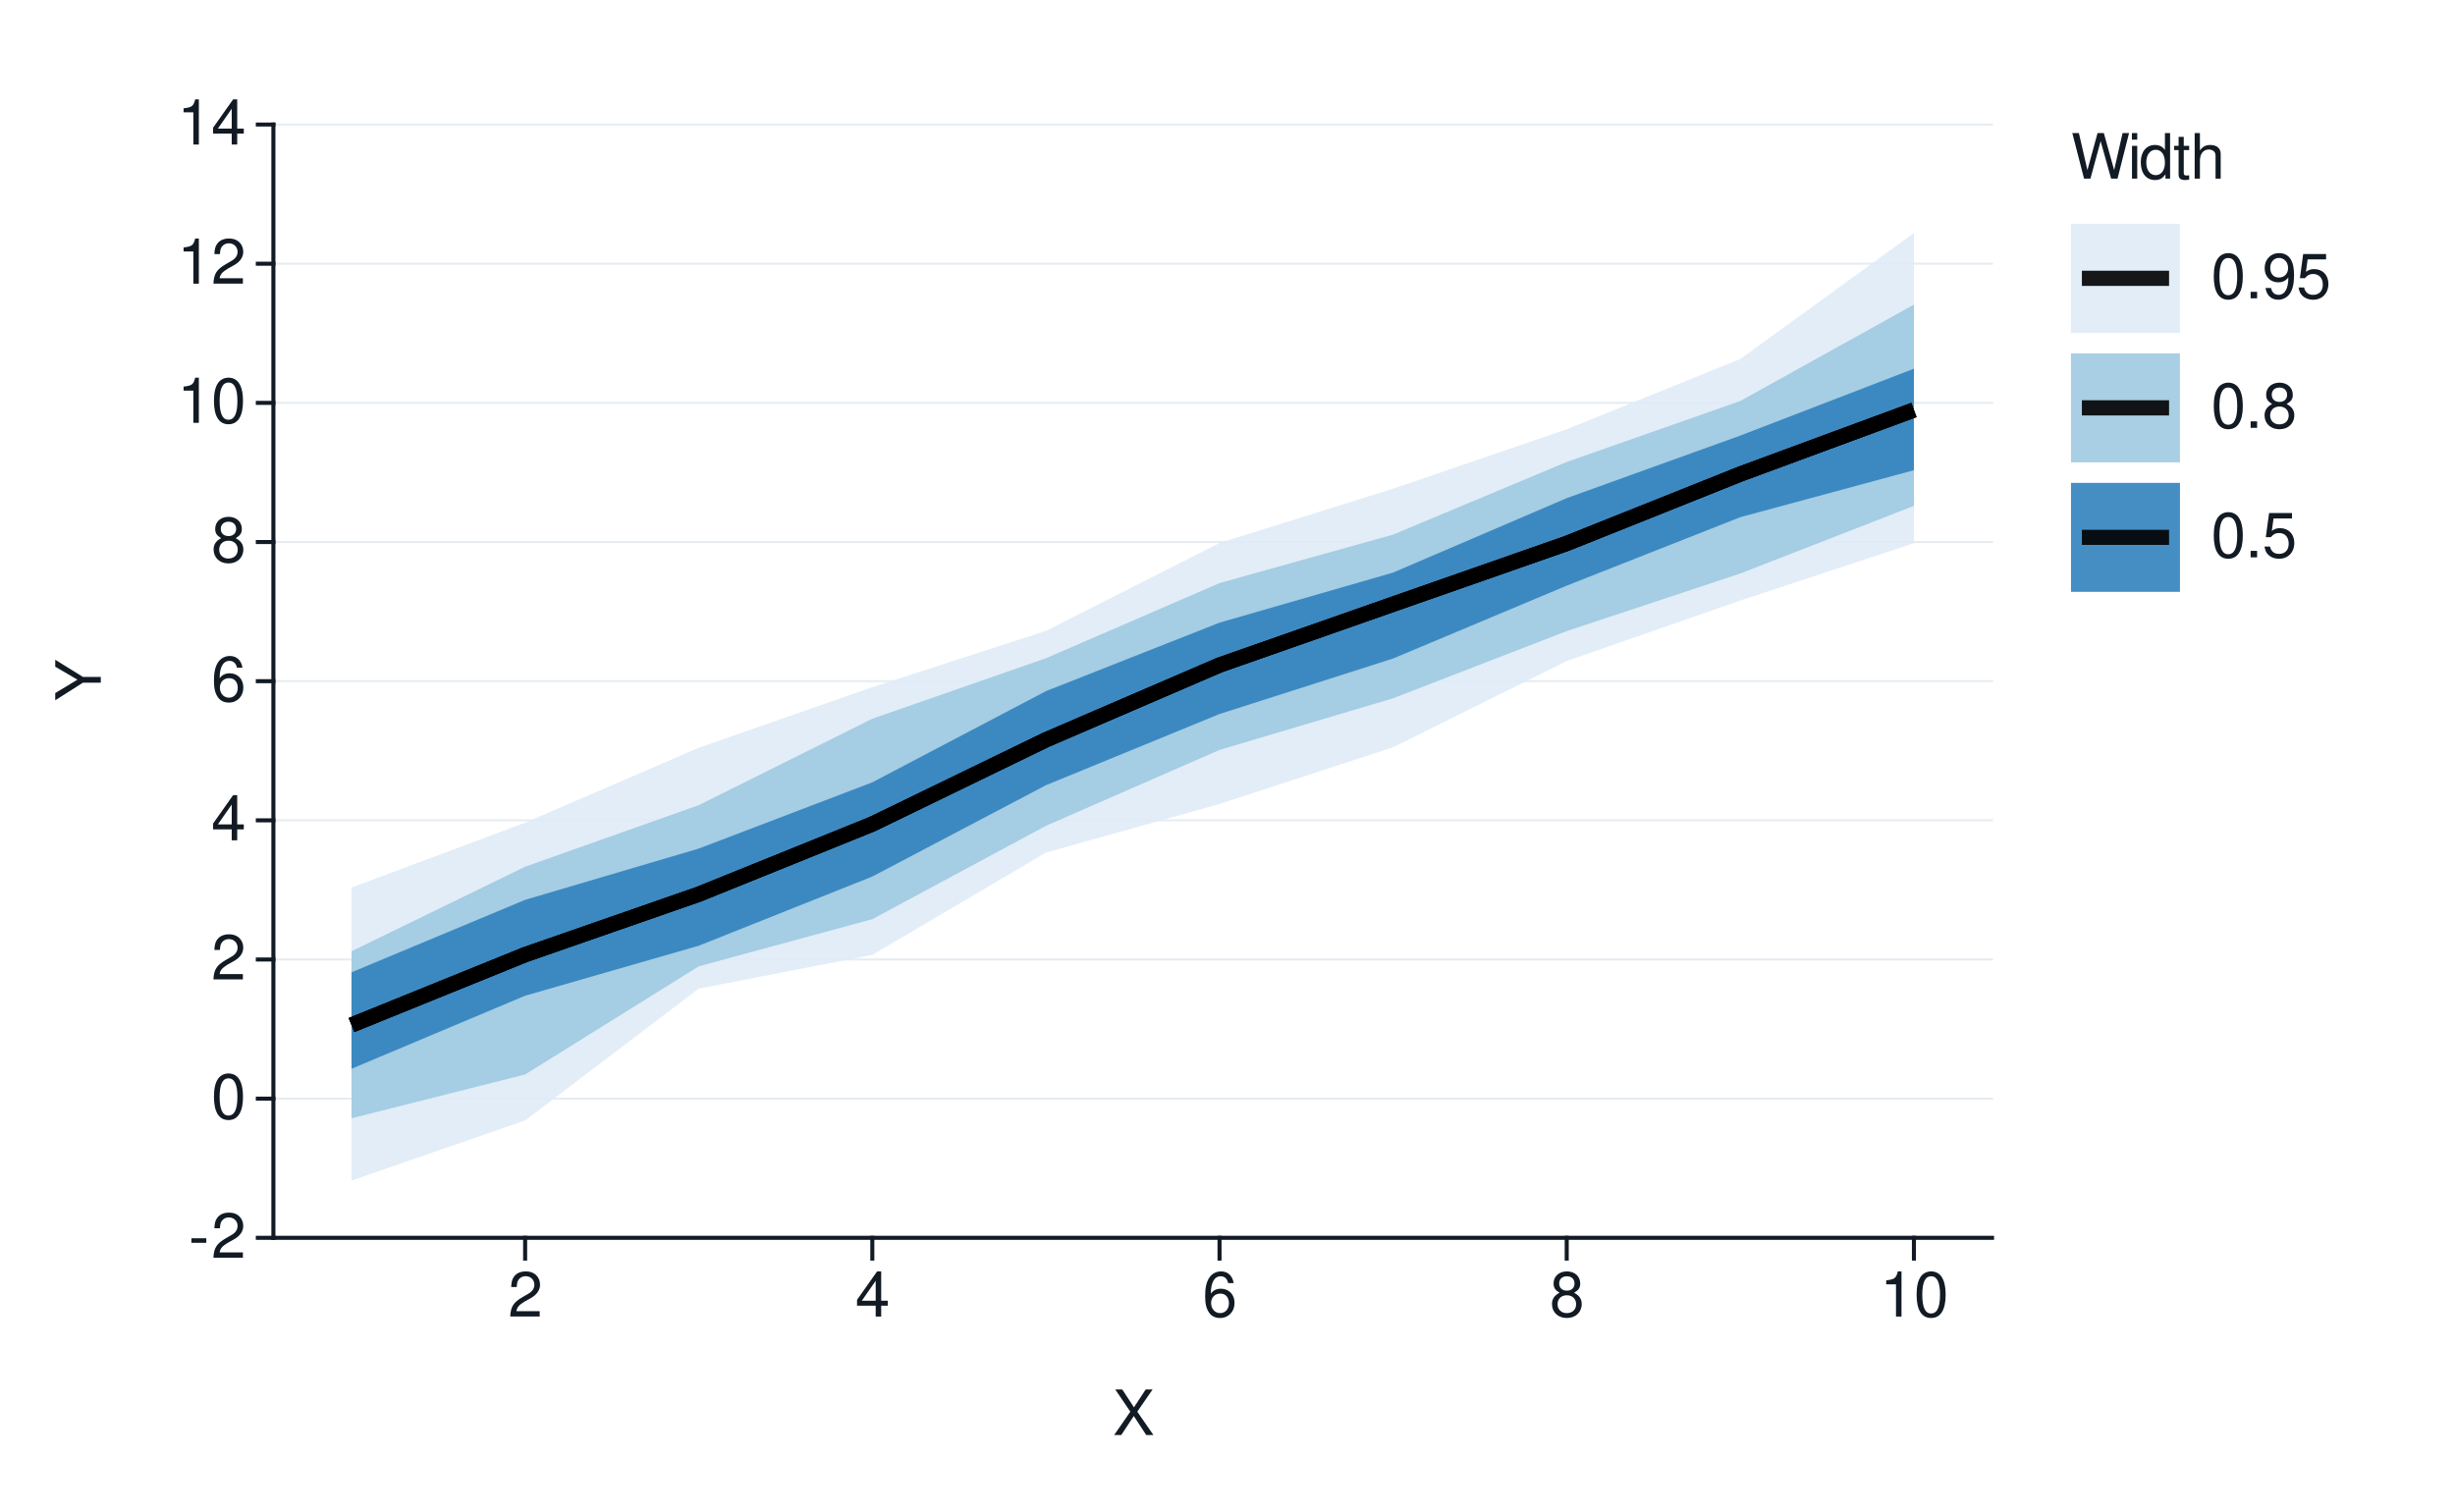
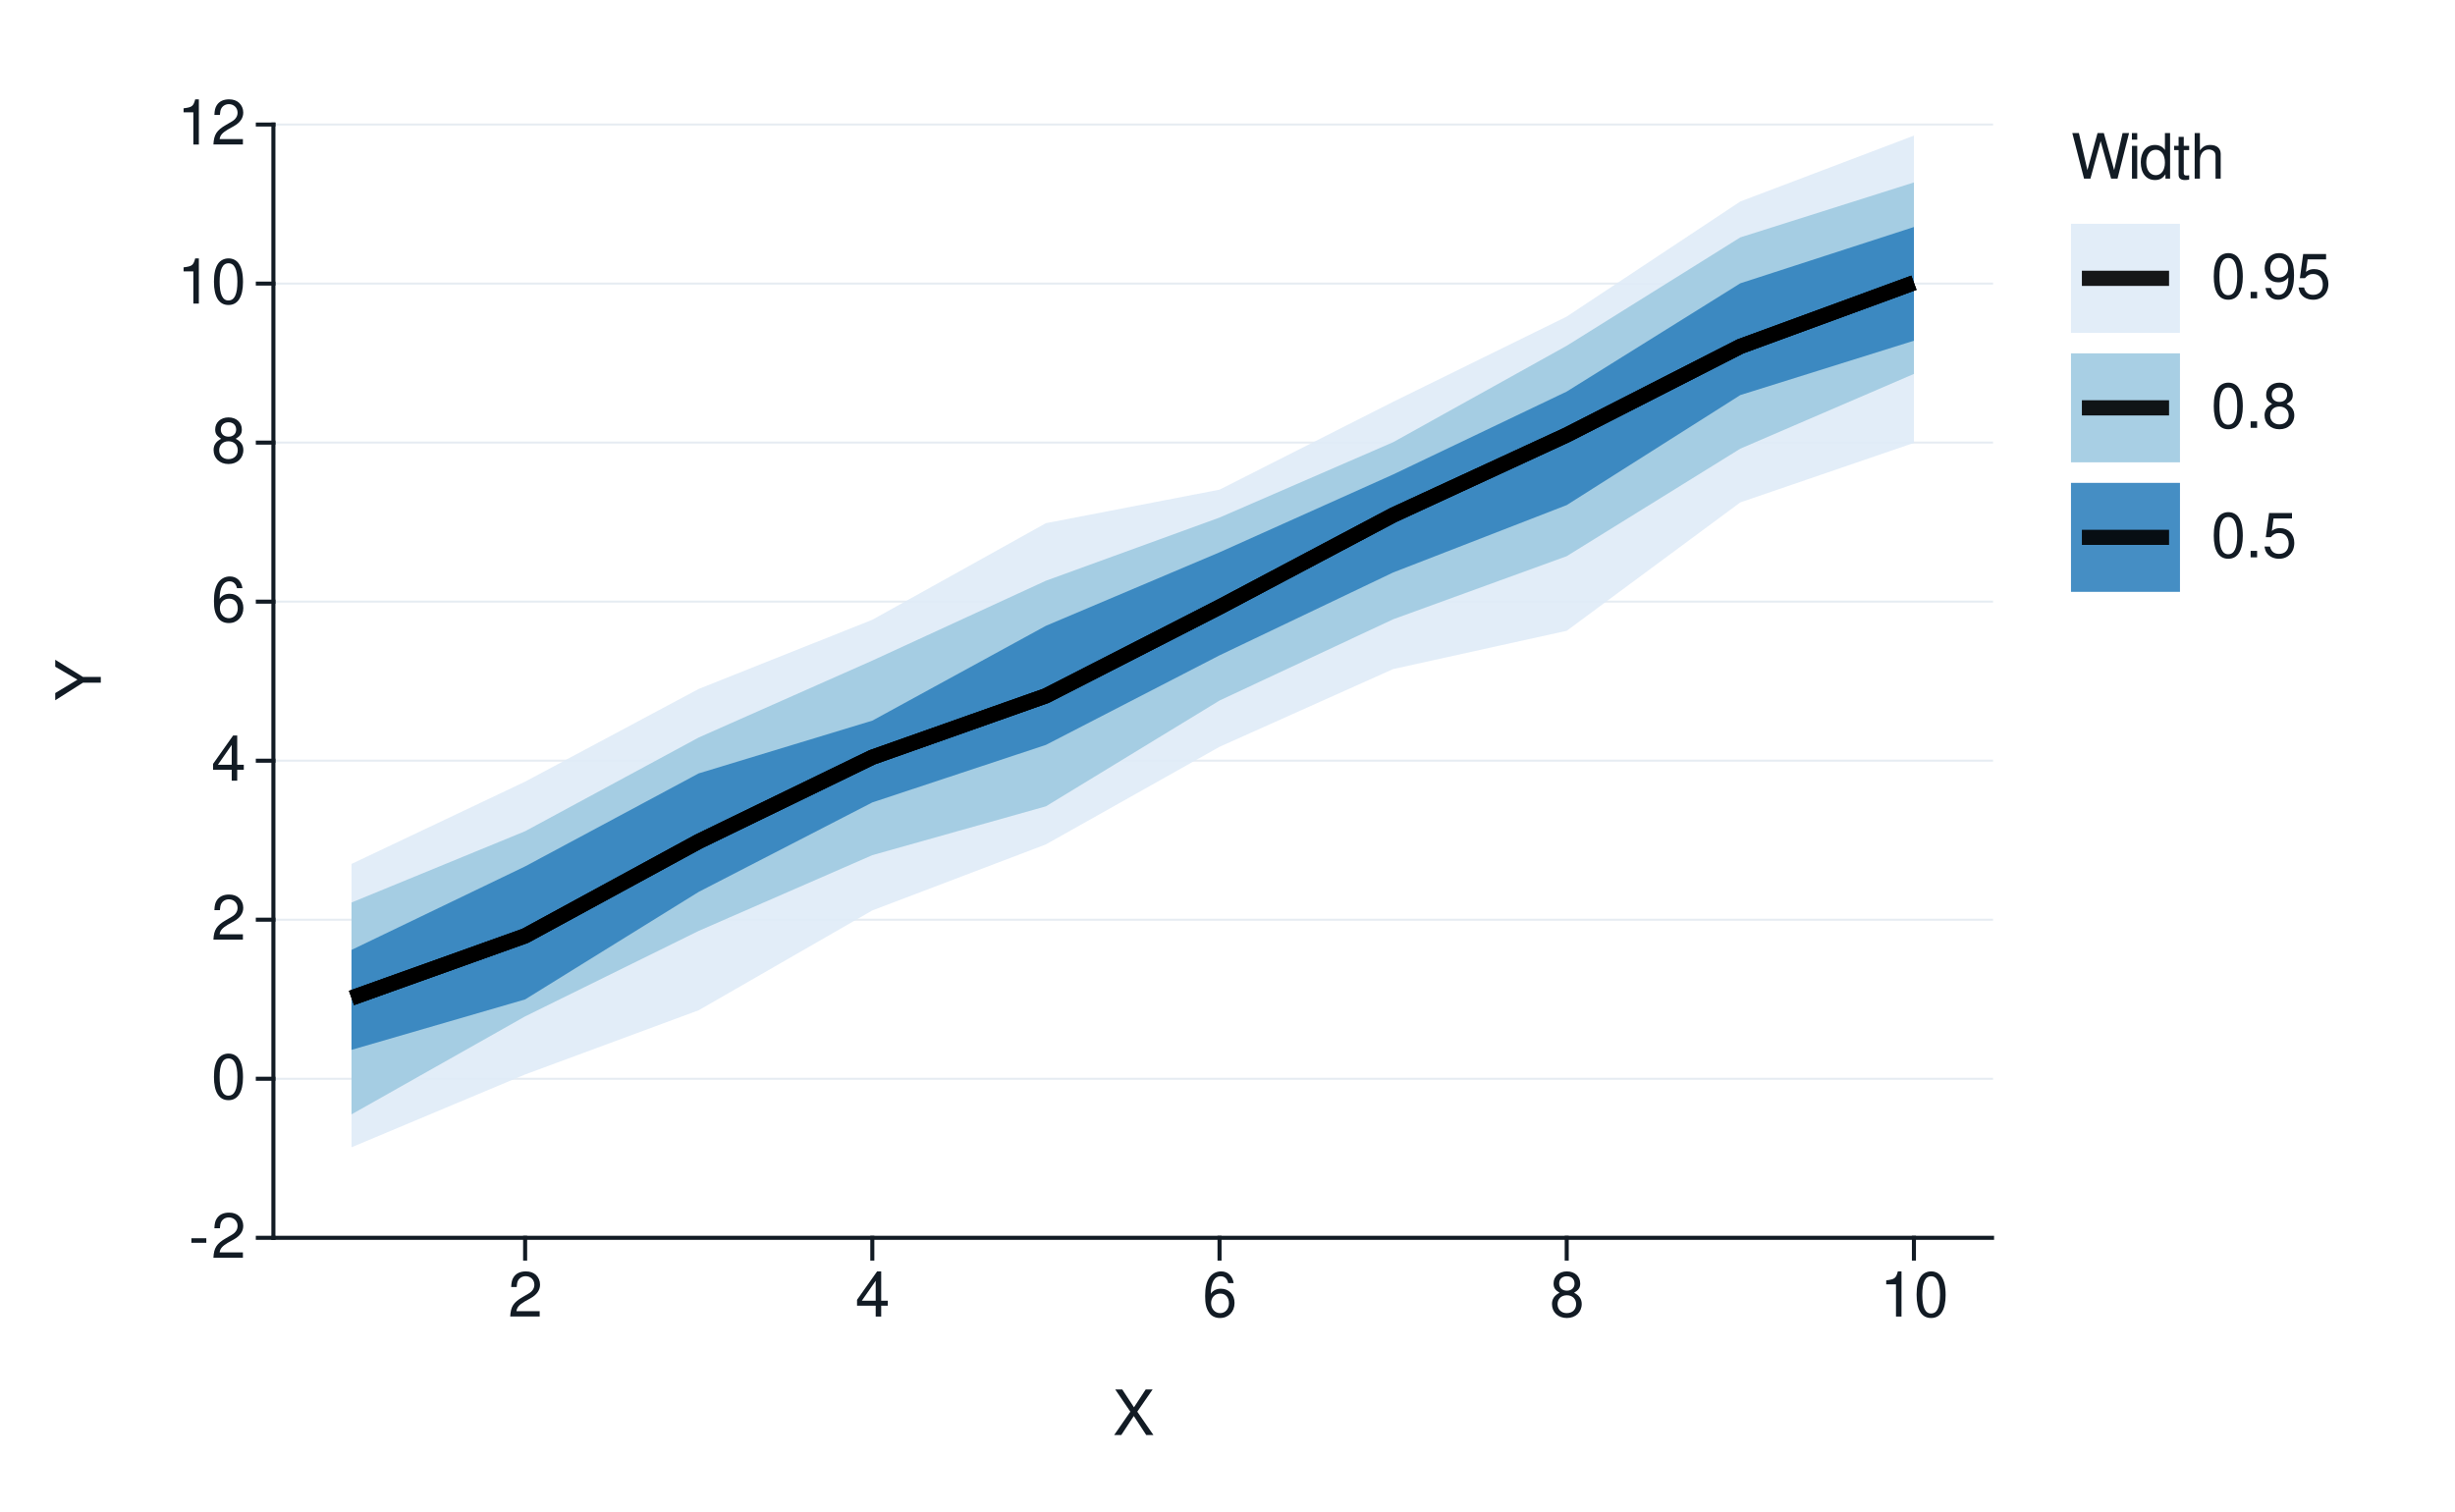
<svg xmlns="http://www.w3.org/2000/svg" xmlns:xlink="http://www.w3.org/1999/xlink" width="432pt" height="266pt" viewBox="0 0 432 266" version="1.1">
  <defs>
    <g>
      <symbol overflow="visible" id="glyph0-0">
        <path style="stroke:none;" d="" />
      </symbol>
      <symbol overflow="visible" id="glyph0-1">
        <path style="stroke:none;" d="M 3.125 -3.438 L 0.5 -3.438 L 0.5 -2.641 L 3.125 -2.641 Z M 3.125 -3.438 " />
      </symbol>
      <symbol overflow="visible" id="glyph0-2">
        <path style="stroke:none;" d="M 5.562 -0.953 L 1.469 -0.953 C 1.562 -1.609 1.906 -2.031 2.875 -2.625 L 3.969 -3.234 C 5.062 -3.844 5.625 -4.656 5.625 -5.625 C 5.625 -6.297 5.359 -6.906 4.891 -7.344 C 4.438 -7.75 3.859 -7.953 3.125 -7.953 C 2.141 -7.953 1.391 -7.594 0.969 -6.922 C 0.688 -6.5 0.578 -6 0.547 -5.203 L 1.516 -5.203 C 1.547 -5.734 1.609 -6.062 1.75 -6.328 C 2 -6.812 2.516 -7.109 3.094 -7.109 C 3.969 -7.109 4.625 -6.469 4.625 -5.609 C 4.625 -4.969 4.266 -4.422 3.578 -4.031 L 2.562 -3.438 C 0.938 -2.5 0.469 -1.75 0.375 -0.016 L 5.562 -0.016 Z M 5.562 -0.953 " />
      </symbol>
      <symbol overflow="visible" id="glyph0-3">
        <path style="stroke:none;" d="M 3.031 -7.953 C 2.297 -7.953 1.641 -7.625 1.234 -7.078 C 0.719 -6.375 0.469 -5.328 0.469 -3.844 C 0.469 -1.172 1.359 0.25 3.031 0.25 C 4.672 0.25 5.578 -1.172 5.578 -3.781 C 5.578 -5.328 5.328 -6.359 4.812 -7.078 C 4.406 -7.641 3.766 -7.953 3.031 -7.953 Z M 3.031 -7.094 C 4.062 -7.094 4.594 -6.031 4.594 -3.875 C 4.594 -1.609 4.078 -0.547 3 -0.547 C 1.984 -0.547 1.469 -1.656 1.469 -3.844 C 1.469 -6.031 1.984 -7.094 3.031 -7.094 Z M 3.031 -7.094 " />
      </symbol>
      <symbol overflow="visible" id="glyph0-4">
        <path style="stroke:none;" d="M 3.594 -1.922 L 3.594 0 L 4.562 0 L 4.562 -1.922 L 5.719 -1.922 L 5.719 -2.797 L 4.562 -2.797 L 4.562 -7.953 L 3.844 -7.953 L 0.312 -2.953 L 0.312 -1.922 Z M 3.594 -2.797 L 1.156 -2.797 L 3.594 -6.297 Z M 3.594 -2.797 " />
      </symbol>
      <symbol overflow="visible" id="glyph0-5">
        <path style="stroke:none;" d="M 5.484 -5.891 C 5.297 -7.188 4.453 -7.953 3.266 -7.953 C 2.406 -7.953 1.641 -7.531 1.172 -6.812 C 0.688 -6.031 0.469 -5.078 0.469 -3.625 C 0.469 -2.281 0.656 -1.438 1.141 -0.734 C 1.547 -0.094 2.234 0.25 3.094 0.25 C 4.578 0.25 5.641 -0.859 5.641 -2.406 C 5.641 -3.875 4.656 -4.906 3.25 -4.906 C 2.484 -4.906 1.875 -4.625 1.469 -4.031 C 1.469 -6 2.094 -7.094 3.203 -7.094 C 3.891 -7.094 4.359 -6.656 4.516 -5.891 Z M 3.141 -4.047 C 4.062 -4.047 4.656 -3.391 4.656 -2.328 C 4.656 -1.328 4 -0.609 3.109 -0.609 C 2.203 -0.609 1.516 -1.359 1.516 -2.375 C 1.516 -3.359 2.172 -4.047 3.141 -4.047 Z M 3.141 -4.047 " />
      </symbol>
      <symbol overflow="visible" id="glyph0-6">
        <path style="stroke:none;" d="M 4.297 -4.188 C 5.109 -4.688 5.375 -5.078 5.375 -5.828 C 5.375 -7.078 4.406 -7.953 3.031 -7.953 C 1.656 -7.953 0.688 -7.078 0.688 -5.844 C 0.688 -5.078 0.938 -4.703 1.734 -4.188 C 0.844 -3.734 0.406 -3.094 0.406 -2.219 C 0.406 -0.766 1.469 0.25 3.031 0.25 C 4.562 0.25 5.641 -0.766 5.641 -2.219 C 5.641 -3.094 5.203 -3.734 4.297 -4.188 Z M 3.031 -7.094 C 3.844 -7.094 4.375 -6.594 4.375 -5.812 C 4.375 -5.062 3.844 -4.562 3.031 -4.562 C 2.203 -4.562 1.672 -5.062 1.672 -5.828 C 1.672 -6.594 2.203 -7.094 3.031 -7.094 Z M 3.031 -3.75 C 4 -3.75 4.656 -3.109 4.656 -2.188 C 4.656 -1.234 4 -0.609 3 -0.609 C 2.062 -0.609 1.391 -1.25 1.391 -2.172 C 1.391 -3.125 2.047 -3.75 3.031 -3.75 Z M 3.031 -3.75 " />
      </symbol>
      <symbol overflow="visible" id="glyph0-7">
        <path style="stroke:none;" d="M 2.844 -5.672 L 2.844 0 L 3.812 0 L 3.812 -7.953 L 3.172 -7.953 C 2.844 -6.734 2.625 -6.562 1.125 -6.375 L 1.125 -5.672 Z M 2.844 -5.672 " />
      </symbol>
      <symbol overflow="visible" id="glyph0-8">
        <path style="stroke:none;" d="M 4.297 -4.109 L 7 -8.016 L 5.781 -8.016 L 3.719 -4.875 L 1.656 -8.016 L 0.422 -8.016 L 3.078 -4.109 L 0.234 0 L 1.484 0 L 3.688 -3.344 L 5.875 0 L 7.141 0 Z M 4.297 -4.109 " />
      </symbol>
      <symbol overflow="visible" id="glyph0-9">
        <path style="stroke:none;" d="M 8.188 0 L 10.219 -8.016 L 9.078 -8.016 L 7.594 -1.5 L 5.781 -8.016 L 4.672 -8.016 L 2.891 -1.5 L 1.391 -8.016 L 0.234 -8.016 L 2.297 0 L 3.422 0 L 5.219 -6.594 L 7.062 0 Z M 8.188 0 " />
      </symbol>
      <symbol overflow="visible" id="glyph0-10">
        <path style="stroke:none;" d="M 1.656 -5.766 L 0.734 -5.766 L 0.734 0 L 1.656 0 Z M 1.656 -8.016 L 0.719 -8.016 L 0.719 -6.859 L 1.656 -6.859 Z M 1.656 -8.016 " />
      </symbol>
      <symbol overflow="visible" id="glyph0-11">
        <path style="stroke:none;" d="M 5.438 -8.016 L 4.531 -8.016 L 4.531 -5.031 C 4.141 -5.625 3.531 -5.922 2.766 -5.922 C 1.266 -5.922 0.281 -4.734 0.281 -2.891 C 0.281 -0.953 1.234 0.25 2.797 0.25 C 3.594 0.25 4.141 -0.047 4.625 -0.766 L 4.625 0 L 5.438 0 Z M 2.922 -5.078 C 3.906 -5.078 4.531 -4.203 4.531 -2.812 C 4.531 -1.484 3.891 -0.609 2.922 -0.609 C 1.906 -0.609 1.25 -1.5 1.25 -2.844 C 1.25 -4.188 1.906 -5.078 2.922 -5.078 Z M 2.922 -5.078 " />
      </symbol>
      <symbol overflow="visible" id="glyph0-12">
        <path style="stroke:none;" d="M 2.797 -5.766 L 1.844 -5.766 L 1.844 -7.344 L 0.938 -7.344 L 0.938 -5.766 L 0.156 -5.766 L 0.156 -5.016 L 0.938 -5.016 L 0.938 -0.656 C 0.938 -0.062 1.328 0.25 2.047 0.25 C 2.281 0.25 2.484 0.234 2.797 0.172 L 2.797 -0.594 C 2.656 -0.562 2.547 -0.547 2.359 -0.547 C 1.953 -0.547 1.844 -0.656 1.844 -1.062 L 1.844 -5.016 L 2.797 -5.016 Z M 2.797 -5.766 " />
      </symbol>
      <symbol overflow="visible" id="glyph0-13">
        <path style="stroke:none;" d="M 0.766 -8.016 L 0.766 0 L 1.688 0 L 1.688 -3.172 C 1.688 -4.359 2.297 -5.125 3.25 -5.125 C 3.547 -5.125 3.844 -5.031 4.062 -4.875 C 4.328 -4.672 4.438 -4.406 4.438 -4 L 4.438 0 L 5.344 0 L 5.344 -4.359 C 5.344 -5.328 4.656 -5.922 3.531 -5.922 C 2.719 -5.922 2.219 -5.672 1.688 -4.969 L 1.688 -8.016 Z M 0.766 -8.016 " />
      </symbol>
      <symbol overflow="visible" id="glyph0-14">
        <path style="stroke:none;" d="M 2.094 -1.141 L 0.953 -1.141 L 0.953 0 L 2.094 0 Z M 2.094 -1.141 " />
      </symbol>
      <symbol overflow="visible" id="glyph0-15">
        <path style="stroke:none;" d="M 0.578 -1.812 C 0.766 -0.516 1.609 0.25 2.797 0.25 C 3.656 0.25 4.438 -0.172 4.891 -0.875 C 5.375 -1.656 5.594 -2.625 5.594 -4.062 C 5.594 -5.406 5.406 -6.266 4.938 -6.969 C 4.516 -7.609 3.828 -7.953 2.969 -7.953 C 1.484 -7.953 0.422 -6.844 0.422 -5.297 C 0.422 -3.844 1.406 -2.812 2.812 -2.812 C 3.547 -2.812 4.109 -3.062 4.594 -3.672 C 4.594 -1.688 3.969 -0.609 2.859 -0.609 C 2.172 -0.609 1.703 -1.047 1.547 -1.812 Z M 2.953 -7.109 C 3.859 -7.109 4.547 -6.344 4.547 -5.328 C 4.547 -4.344 3.891 -3.656 2.922 -3.656 C 1.984 -3.656 1.406 -4.328 1.406 -5.375 C 1.406 -6.375 2.062 -7.109 2.953 -7.109 Z M 2.953 -7.109 " />
      </symbol>
      <symbol overflow="visible" id="glyph0-16">
        <path style="stroke:none;" d="M 5.234 -7.797 L 1.203 -7.797 L 0.625 -3.547 L 1.516 -3.547 C 1.969 -4.094 2.344 -4.281 2.953 -4.281 C 4 -4.281 4.656 -3.562 4.656 -2.406 C 4.656 -1.281 4 -0.609 2.953 -0.609 C 2.094 -0.609 1.578 -1.031 1.359 -1.906 L 0.391 -1.906 C 0.516 -1.281 0.625 -0.969 0.859 -0.688 C 1.297 -0.094 2.094 0.25 2.969 0.25 C 4.547 0.25 5.641 -0.891 5.641 -2.547 C 5.641 -4.078 4.625 -5.141 3.125 -5.141 C 2.578 -5.141 2.141 -5 1.688 -4.656 L 1.984 -6.844 L 5.234 -6.844 Z M 5.234 -7.797 " />
      </symbol>
      <symbol overflow="visible" id="glyph1-0">
        <path style="stroke:none;" d="" />
      </symbol>
      <symbol overflow="visible" id="glyph1-1">
        <path style="stroke:none;" d="M -3.141 -4.25 L -8.016 -7.266 L -8.016 -6.047 L -4.109 -3.766 L -8.016 -1.406 L -8.016 -0.141 L -3.141 -3.234 L 0 -3.234 L 0 -4.25 Z M -3.141 -4.25 " />
      </symbol>
    </g>
  </defs>
  <g id="surface93">
    <rect x="0" y="0" width="432" height="266" style="fill:rgb(100%,100%,100%);fill-opacity:1;stroke:none;" />
    <path style="fill:none;stroke-width:0.711;stroke-linecap:round;stroke-linejoin:round;stroke:rgb(100%,100%,100%);stroke-opacity:1;stroke-miterlimit:10;" d="M 0 266 L 432 266 L 432 0 L 0 0 Z M 0 266 " />
    <path style="fill-rule:nonzero;fill:rgb(100%,100%,100%);fill-opacity:1;stroke-width:0.711;stroke-linecap:round;stroke-linejoin:round;stroke:rgb(100%,100%,100%);stroke-opacity:1;stroke-miterlimit:10;" d="M 48.109 217.855 L 350.535 217.855 L 350.535 21.918 L 48.109 21.918 Z M 48.109 217.855 " />
    <path style="fill:none;stroke-width:0.356;stroke-linecap:square;stroke-linejoin:round;stroke:rgb(90.196%,92.549%,94.902%);stroke-opacity:1;stroke-miterlimit:10;" d="M 48.109 217.855 L 350.535 217.855 " />
-     <path style="fill:none;stroke-width:0.356;stroke-linecap:square;stroke-linejoin:round;stroke:rgb(90.196%,92.549%,94.902%);stroke-opacity:1;stroke-miterlimit:10;" d="M 48.109 193.363 L 350.535 193.363 " />
-     <path style="fill:none;stroke-width:0.356;stroke-linecap:square;stroke-linejoin:round;stroke:rgb(90.196%,92.549%,94.902%);stroke-opacity:1;stroke-miterlimit:10;" d="M 48.109 168.871 L 350.535 168.871 " />
-     <path style="fill:none;stroke-width:0.356;stroke-linecap:square;stroke-linejoin:round;stroke:rgb(90.196%,92.549%,94.902%);stroke-opacity:1;stroke-miterlimit:10;" d="M 48.109 144.379 L 350.535 144.379 " />
-     <path style="fill:none;stroke-width:0.356;stroke-linecap:square;stroke-linejoin:round;stroke:rgb(90.196%,92.549%,94.902%);stroke-opacity:1;stroke-miterlimit:10;" d="M 48.109 119.887 L 350.535 119.887 " />
-     <path style="fill:none;stroke-width:0.356;stroke-linecap:square;stroke-linejoin:round;stroke:rgb(90.196%,92.549%,94.902%);stroke-opacity:1;stroke-miterlimit:10;" d="M 48.109 95.395 L 350.535 95.395 " />
-     <path style="fill:none;stroke-width:0.356;stroke-linecap:square;stroke-linejoin:round;stroke:rgb(90.196%,92.549%,94.902%);stroke-opacity:1;stroke-miterlimit:10;" d="M 48.109 70.902 L 350.535 70.902 " />
-     <path style="fill:none;stroke-width:0.356;stroke-linecap:square;stroke-linejoin:round;stroke:rgb(90.196%,92.549%,94.902%);stroke-opacity:1;stroke-miterlimit:10;" d="M 48.109 46.41 L 350.535 46.41 " />
+     <path style="fill:none;stroke-width:0.356;stroke-linecap:square;stroke-linejoin:round;stroke:rgb(90.196%,92.549%,94.902%);stroke-opacity:1;stroke-miterlimit:10;" d="M 48.109 189.863 L 350.535 189.863 " />
+     <path style="fill:none;stroke-width:0.356;stroke-linecap:square;stroke-linejoin:round;stroke:rgb(90.196%,92.549%,94.902%);stroke-opacity:1;stroke-miterlimit:10;" d="M 48.109 161.871 L 350.535 161.871 " />
+     <path style="fill:none;stroke-width:0.356;stroke-linecap:square;stroke-linejoin:round;stroke:rgb(90.196%,92.549%,94.902%);stroke-opacity:1;stroke-miterlimit:10;" d="M 48.109 133.883 L 350.535 133.883 " />
+     <path style="fill:none;stroke-width:0.356;stroke-linecap:square;stroke-linejoin:round;stroke:rgb(90.196%,92.549%,94.902%);stroke-opacity:1;stroke-miterlimit:10;" d="M 48.109 105.891 L 350.535 105.891 " />
+     <path style="fill:none;stroke-width:0.356;stroke-linecap:square;stroke-linejoin:round;stroke:rgb(90.196%,92.549%,94.902%);stroke-opacity:1;stroke-miterlimit:10;" d="M 48.109 77.898 L 350.535 77.898 " />
+     <path style="fill:none;stroke-width:0.356;stroke-linecap:square;stroke-linejoin:round;stroke:rgb(90.196%,92.549%,94.902%);stroke-opacity:1;stroke-miterlimit:10;" d="M 48.109 49.91 L 350.535 49.91 " />
    <path style="fill:none;stroke-width:0.356;stroke-linecap:square;stroke-linejoin:round;stroke:rgb(90.196%,92.549%,94.902%);stroke-opacity:1;stroke-miterlimit:10;" d="M 48.109 21.918 L 350.535 21.918 " />
-     <path style=" stroke:none;fill-rule:nonzero;fill:rgb(87.059%,92.157%,96.863%);fill-opacity:0.902;" d="M 61.855 156.215 L 92.406 144.793 L 122.953 131.609 L 153.5 120.941 L 184.047 111.039 L 214.598 95.57 L 245.145 86.008 L 275.691 75.555 L 306.242 63.18 L 336.789 41.023 L 336.789 95.605 L 306.242 105.688 L 275.691 116.344 L 245.145 131.512 L 214.598 141.5 L 184.047 150.051 L 153.5 168.059 L 122.953 173.996 L 92.406 197.195 L 61.855 207.777 Z M 61.855 156.215 " />
-     <path style=" stroke:none;fill-rule:nonzero;fill:rgb(61.961%,79.216%,88.235%);fill-opacity:0.902;" d="M 61.855 167.426 L 92.406 152.539 L 122.953 141.711 L 153.5 126.496 L 184.047 115.852 L 214.598 102.625 L 245.145 94.09 L 275.691 81.305 L 306.242 70.57 L 336.789 53.613 L 336.789 89.031 L 306.242 100.93 L 275.691 111.074 L 245.145 122.895 L 214.598 131.984 L 184.047 145.344 L 153.5 161.773 L 122.953 170.074 L 92.406 189.109 L 61.855 196.82 Z M 61.855 167.426 " />
-     <path style=" stroke:none;fill-rule:nonzero;fill:rgb(19.216%,50.98%,74.118%);fill-opacity:0.902;" d="M 61.855 171.129 L 92.406 158.371 L 122.953 149.352 L 153.5 137.691 L 184.047 121.641 L 214.598 109.586 L 245.145 100.773 L 275.691 87.672 L 306.242 76.66 L 336.789 64.891 L 336.789 82.754 L 306.242 91.02 L 275.691 103.074 L 245.145 115.895 L 214.598 125.664 L 184.047 138.199 L 153.5 154.27 L 122.953 166.449 L 92.406 175.246 L 61.855 188.102 Z M 61.855 171.129 " />
-     <path style="fill:none;stroke-width:2.667;stroke-linecap:butt;stroke-linejoin:round;stroke:rgb(0%,0%,0%);stroke-opacity:0.902;stroke-miterlimit:10;" d="M 61.855 180.406 L 92.406 168.02 L 122.953 157.387 L 153.5 145.035 L 184.047 130.211 L 214.598 117.047 L 245.145 106.336 L 275.691 95.648 L 306.242 83.434 L 336.789 72.156 " />
-     <path style="fill:none;stroke-width:2.667;stroke-linecap:butt;stroke-linejoin:round;stroke:rgb(0%,0%,0%);stroke-opacity:0.902;stroke-miterlimit:10;" d="M 61.855 180.406 L 92.406 168.02 L 122.953 157.387 L 153.5 145.035 L 184.047 130.211 L 214.598 117.047 L 245.145 106.336 L 275.691 95.648 L 306.242 83.434 L 336.789 72.156 " />
-     <path style="fill:none;stroke-width:2.667;stroke-linecap:butt;stroke-linejoin:round;stroke:rgb(0%,0%,0%);stroke-opacity:0.902;stroke-miterlimit:10;" d="M 61.855 180.406 L 92.406 168.02 L 122.953 157.387 L 153.5 145.035 L 184.047 130.211 L 214.598 117.047 L 245.145 106.336 L 275.691 95.648 L 306.242 83.434 L 336.789 72.156 " />
+     <path style=" stroke:none;fill-rule:nonzero;fill:rgb(87.059%,92.157%,96.863%);fill-opacity:0.902;" d="M 61.855 152.051 L 92.406 137.566 L 122.953 121.246 L 153.5 109.078 L 184.047 92.078 L 214.598 86.18 L 245.145 70.715 L 275.691 55.715 L 306.242 35.457 L 336.789 23.867 L 336.789 77.949 L 306.242 88.418 L 275.691 111.02 L 245.145 117.758 L 214.598 131.438 L 184.047 148.613 L 153.5 160.234 L 122.953 177.801 L 92.406 189.105 L 61.855 201.922 Z M 61.855 152.051 " />
+     <path style=" stroke:none;fill-rule:nonzero;fill:rgb(61.961%,79.216%,88.235%);fill-opacity:0.902;" d="M 61.855 158.844 L 92.406 146.293 L 122.953 129.797 L 153.5 116.262 L 184.047 102.207 L 214.598 91.09 L 245.145 77.828 L 275.691 60.852 L 306.242 41.777 L 336.789 32.109 L 336.789 65.809 L 306.242 78.965 L 275.691 97.887 L 245.145 108.996 L 214.598 123.293 L 184.047 141.914 L 153.5 150.508 L 122.953 163.836 L 92.406 178.883 L 61.855 196.129 Z M 61.855 158.844 " />
+     <path style=" stroke:none;fill-rule:nonzero;fill:rgb(19.216%,50.98%,74.118%);fill-opacity:0.902;" d="M 61.855 167.184 L 92.406 152.484 L 122.953 136.113 L 153.5 126.832 L 184.047 110.141 L 214.598 97.207 L 245.145 83.504 L 275.691 68.914 L 306.242 49.859 L 336.789 39.953 L 336.789 59.965 L 306.242 69.531 L 275.691 88.895 L 245.145 100.758 L 214.598 115.34 L 184.047 131.102 L 153.5 141.227 L 122.953 156.969 L 92.406 175.898 L 61.855 184.777 Z M 61.855 167.184 " />
+     <path style="fill:none;stroke-width:2.667;stroke-linecap:butt;stroke-linejoin:round;stroke:rgb(0%,0%,0%);stroke-opacity:0.902;stroke-miterlimit:10;" d="M 61.855 175.645 L 92.406 164.711 L 122.953 148.094 L 153.5 133.273 L 184.047 122.465 L 214.598 106.836 L 245.145 90.656 L 275.691 76.555 L 306.242 60.969 L 336.789 49.762 " />
+     <path style="fill:none;stroke-width:2.667;stroke-linecap:butt;stroke-linejoin:round;stroke:rgb(0%,0%,0%);stroke-opacity:0.902;stroke-miterlimit:10;" d="M 61.855 175.645 L 92.406 164.711 L 122.953 148.094 L 153.5 133.273 L 184.047 122.465 L 214.598 106.836 L 245.145 90.656 L 275.691 76.555 L 306.242 60.969 L 336.789 49.762 " />
+     <path style="fill:none;stroke-width:2.667;stroke-linecap:butt;stroke-linejoin:round;stroke:rgb(0%,0%,0%);stroke-opacity:0.902;stroke-miterlimit:10;" d="M 61.855 175.645 L 92.406 164.711 L 122.953 148.094 L 153.5 133.273 L 184.047 122.465 L 214.598 106.836 L 245.145 90.656 L 275.691 76.555 L 306.242 60.969 L 336.789 49.762 " />
    <path style="fill:none;stroke-width:0.711;stroke-linecap:square;stroke-linejoin:round;stroke:rgb(7.059%,10.588%,14.118%);stroke-opacity:1;stroke-miterlimit:10;" d="M 48.109 217.855 L 48.109 21.918 " />
    <g style="fill:rgb(7.059%,10.588%,14.118%);fill-opacity:1;">
      <use xlink:href="#glyph0-1" x="33.18" y="221.374" />
      <use xlink:href="#glyph0-2" x="37.18" y="221.374" />
    </g>
    <g style="fill:rgb(7.059%,10.588%,14.118%);fill-opacity:1;">
-       <use xlink:href="#glyph0-3" x="37.18" y="196.882" />
+       <use xlink:href="#glyph0-3" x="37.18" y="193.382" />
    </g>
    <g style="fill:rgb(7.059%,10.588%,14.118%);fill-opacity:1;">
-       <use xlink:href="#glyph0-2" x="37.18" y="172.39" />
+       <use xlink:href="#glyph0-2" x="37.18" y="165.39" />
    </g>
    <g style="fill:rgb(7.059%,10.588%,14.118%);fill-opacity:1;">
-       <use xlink:href="#glyph0-4" x="37.18" y="147.897" />
+       <use xlink:href="#glyph0-4" x="37.18" y="137.401" />
    </g>
    <g style="fill:rgb(7.059%,10.588%,14.118%);fill-opacity:1;">
-       <use xlink:href="#glyph0-5" x="37.18" y="123.405" />
+       <use xlink:href="#glyph0-5" x="37.18" y="109.409" />
    </g>
    <g style="fill:rgb(7.059%,10.588%,14.118%);fill-opacity:1;">
-       <use xlink:href="#glyph0-6" x="37.18" y="98.913" />
+       <use xlink:href="#glyph0-6" x="37.18" y="81.417" />
    </g>
    <g style="fill:rgb(7.059%,10.588%,14.118%);fill-opacity:1;">
-       <use xlink:href="#glyph0-7" x="31.18" y="74.421" />
-       <use xlink:href="#glyph0-3" x="37.18" y="74.421" />
-     </g>
-     <g style="fill:rgb(7.059%,10.588%,14.118%);fill-opacity:1;">
-       <use xlink:href="#glyph0-7" x="31.18" y="49.929" />
-       <use xlink:href="#glyph0-2" x="37.18" y="49.929" />
+       <use xlink:href="#glyph0-7" x="31.18" y="53.429" />
+       <use xlink:href="#glyph0-3" x="37.18" y="53.429" />
    </g>
    <g style="fill:rgb(7.059%,10.588%,14.118%);fill-opacity:1;">
      <use xlink:href="#glyph0-7" x="31.18" y="25.437" />
-       <use xlink:href="#glyph0-4" x="37.18" y="25.437" />
+       <use xlink:href="#glyph0-2" x="37.18" y="25.437" />
    </g>
    <path style="fill:none;stroke-width:0.711;stroke-linecap:square;stroke-linejoin:round;stroke:rgb(7.059%,10.588%,14.118%);stroke-opacity:1;stroke-miterlimit:10;" d="M 45.371 217.855 L 48.109 217.855 " />
-     <path style="fill:none;stroke-width:0.711;stroke-linecap:square;stroke-linejoin:round;stroke:rgb(7.059%,10.588%,14.118%);stroke-opacity:1;stroke-miterlimit:10;" d="M 45.371 193.363 L 48.109 193.363 " />
-     <path style="fill:none;stroke-width:0.711;stroke-linecap:square;stroke-linejoin:round;stroke:rgb(7.059%,10.588%,14.118%);stroke-opacity:1;stroke-miterlimit:10;" d="M 45.371 168.871 L 48.109 168.871 " />
-     <path style="fill:none;stroke-width:0.711;stroke-linecap:square;stroke-linejoin:round;stroke:rgb(7.059%,10.588%,14.118%);stroke-opacity:1;stroke-miterlimit:10;" d="M 45.371 144.379 L 48.109 144.379 " />
-     <path style="fill:none;stroke-width:0.711;stroke-linecap:square;stroke-linejoin:round;stroke:rgb(7.059%,10.588%,14.118%);stroke-opacity:1;stroke-miterlimit:10;" d="M 45.371 119.887 L 48.109 119.887 " />
-     <path style="fill:none;stroke-width:0.711;stroke-linecap:square;stroke-linejoin:round;stroke:rgb(7.059%,10.588%,14.118%);stroke-opacity:1;stroke-miterlimit:10;" d="M 45.371 95.395 L 48.109 95.395 " />
-     <path style="fill:none;stroke-width:0.711;stroke-linecap:square;stroke-linejoin:round;stroke:rgb(7.059%,10.588%,14.118%);stroke-opacity:1;stroke-miterlimit:10;" d="M 45.371 70.902 L 48.109 70.902 " />
-     <path style="fill:none;stroke-width:0.711;stroke-linecap:square;stroke-linejoin:round;stroke:rgb(7.059%,10.588%,14.118%);stroke-opacity:1;stroke-miterlimit:10;" d="M 45.371 46.41 L 48.109 46.41 " />
+     <path style="fill:none;stroke-width:0.711;stroke-linecap:square;stroke-linejoin:round;stroke:rgb(7.059%,10.588%,14.118%);stroke-opacity:1;stroke-miterlimit:10;" d="M 45.371 189.863 L 48.109 189.863 " />
+     <path style="fill:none;stroke-width:0.711;stroke-linecap:square;stroke-linejoin:round;stroke:rgb(7.059%,10.588%,14.118%);stroke-opacity:1;stroke-miterlimit:10;" d="M 45.371 161.871 L 48.109 161.871 " />
+     <path style="fill:none;stroke-width:0.711;stroke-linecap:square;stroke-linejoin:round;stroke:rgb(7.059%,10.588%,14.118%);stroke-opacity:1;stroke-miterlimit:10;" d="M 45.371 133.883 L 48.109 133.883 " />
+     <path style="fill:none;stroke-width:0.711;stroke-linecap:square;stroke-linejoin:round;stroke:rgb(7.059%,10.588%,14.118%);stroke-opacity:1;stroke-miterlimit:10;" d="M 45.371 105.891 L 48.109 105.891 " />
+     <path style="fill:none;stroke-width:0.711;stroke-linecap:square;stroke-linejoin:round;stroke:rgb(7.059%,10.588%,14.118%);stroke-opacity:1;stroke-miterlimit:10;" d="M 45.371 77.898 L 48.109 77.898 " />
+     <path style="fill:none;stroke-width:0.711;stroke-linecap:square;stroke-linejoin:round;stroke:rgb(7.059%,10.588%,14.118%);stroke-opacity:1;stroke-miterlimit:10;" d="M 45.371 49.91 L 48.109 49.91 " />
    <path style="fill:none;stroke-width:0.711;stroke-linecap:square;stroke-linejoin:round;stroke:rgb(7.059%,10.588%,14.118%);stroke-opacity:1;stroke-miterlimit:10;" d="M 45.371 21.918 L 48.109 21.918 " />
    <path style="fill:none;stroke-width:0.711;stroke-linecap:square;stroke-linejoin:round;stroke:rgb(7.059%,10.588%,14.118%);stroke-opacity:1;stroke-miterlimit:10;" d="M 48.109 217.855 L 350.535 217.855 " />
    <path style="fill:none;stroke-width:0.711;stroke-linecap:square;stroke-linejoin:round;stroke:rgb(7.059%,10.588%,14.118%);stroke-opacity:1;stroke-miterlimit:10;" d="M 92.406 221.508 L 92.406 217.855 " />
    <path style="fill:none;stroke-width:0.711;stroke-linecap:square;stroke-linejoin:round;stroke:rgb(7.059%,10.588%,14.118%);stroke-opacity:1;stroke-miterlimit:10;" d="M 153.5 221.508 L 153.5 217.855 " />
    <path style="fill:none;stroke-width:0.711;stroke-linecap:square;stroke-linejoin:round;stroke:rgb(7.059%,10.588%,14.118%);stroke-opacity:1;stroke-miterlimit:10;" d="M 214.598 221.508 L 214.598 217.855 " />
    <path style="fill:none;stroke-width:0.711;stroke-linecap:square;stroke-linejoin:round;stroke:rgb(7.059%,10.588%,14.118%);stroke-opacity:1;stroke-miterlimit:10;" d="M 275.691 221.508 L 275.691 217.855 " />
    <path style="fill:none;stroke-width:0.711;stroke-linecap:square;stroke-linejoin:round;stroke:rgb(7.059%,10.588%,14.118%);stroke-opacity:1;stroke-miterlimit:10;" d="M 336.789 221.508 L 336.789 217.855 " />
    <g style="fill:rgb(7.059%,10.588%,14.118%);fill-opacity:1;">
      <use xlink:href="#glyph0-2" x="89.406" y="231.718" />
    </g>
    <g style="fill:rgb(7.059%,10.588%,14.118%);fill-opacity:1;">
      <use xlink:href="#glyph0-4" x="150.5" y="231.718" />
    </g>
    <g style="fill:rgb(7.059%,10.588%,14.118%);fill-opacity:1;">
      <use xlink:href="#glyph0-5" x="211.598" y="231.718" />
    </g>
    <g style="fill:rgb(7.059%,10.588%,14.118%);fill-opacity:1;">
      <use xlink:href="#glyph0-6" x="272.691" y="231.718" />
    </g>
    <g style="fill:rgb(7.059%,10.588%,14.118%);fill-opacity:1;">
      <use xlink:href="#glyph0-7" x="330.789" y="231.718" />
      <use xlink:href="#glyph0-3" x="336.789" y="231.718" />
    </g>
    <g style="fill:rgb(7.059%,10.588%,14.118%);fill-opacity:1;">
      <use xlink:href="#glyph0-8" x="195.824" y="252.562" />
    </g>
    <g style="fill:rgb(7.059%,10.588%,14.118%);fill-opacity:1;">
      <use xlink:href="#glyph1-1" x="17.737" y="123.387" />
    </g>
    <path style=" stroke:none;fill-rule:nonzero;fill:rgb(100%,100%,100%);fill-opacity:1;" d="M 356.207 112.383 L 410.082 112.383 L 410.082 21.918 L 356.207 21.918 Z M 356.207 112.383 " />
    <g style="fill:rgb(7.059%,10.588%,14.118%);fill-opacity:1;">
      <use xlink:href="#glyph0-9" x="364.426" y="31.437" />
      <use xlink:href="#glyph0-10" x="374.426" y="31.437" />
      <use xlink:href="#glyph0-11" x="376.426" y="31.437" />
      <use xlink:href="#glyph0-12" x="382.426" y="31.437" />
      <use xlink:href="#glyph0-13" x="385.426" y="31.437" />
    </g>
    <path style="fill-rule:nonzero;fill:rgb(100%,100%,100%);fill-opacity:1;stroke-width:0.711;stroke-linecap:round;stroke-linejoin:round;stroke:rgb(100%,100%,100%);stroke-opacity:1;stroke-miterlimit:10;" d="M 364.426 58.574 L 383.605 58.574 L 383.605 39.395 L 364.426 39.395 Z M 364.426 58.574 " />
    <path style=" stroke:none;fill-rule:nonzero;fill:rgb(87.059%,92.157%,96.863%);fill-opacity:0.902;" d="M 364.426 58.574 L 383.605 58.574 L 383.605 39.395 L 364.426 39.395 Z M 364.426 58.574 " />
    <path style="fill:none;stroke-width:2.667;stroke-linecap:butt;stroke-linejoin:round;stroke:rgb(0%,0%,0%);stroke-opacity:0.902;stroke-miterlimit:10;" d="M 366.344 48.984 L 381.684 48.984 " />
    <path style="fill-rule:nonzero;fill:rgb(100%,100%,100%);fill-opacity:1;stroke-width:0.711;stroke-linecap:round;stroke-linejoin:round;stroke:rgb(100%,100%,100%);stroke-opacity:1;stroke-miterlimit:10;" d="M 364.426 81.371 L 383.605 81.371 L 383.605 62.191 L 364.426 62.191 Z M 364.426 81.371 " />
    <path style=" stroke:none;fill-rule:nonzero;fill:rgb(61.961%,79.216%,88.235%);fill-opacity:0.902;" d="M 364.426 81.371 L 383.605 81.371 L 383.605 62.191 L 364.426 62.191 Z M 364.426 81.371 " />
    <path style="fill:none;stroke-width:2.667;stroke-linecap:butt;stroke-linejoin:round;stroke:rgb(0%,0%,0%);stroke-opacity:0.902;stroke-miterlimit:10;" d="M 366.344 71.781 L 381.684 71.781 " />
    <path style="fill-rule:nonzero;fill:rgb(100%,100%,100%);fill-opacity:1;stroke-width:0.711;stroke-linecap:round;stroke-linejoin:round;stroke:rgb(100%,100%,100%);stroke-opacity:1;stroke-miterlimit:10;" d="M 364.426 104.164 L 383.605 104.164 L 383.605 84.984 L 364.426 84.984 Z M 364.426 104.164 " />
    <path style=" stroke:none;fill-rule:nonzero;fill:rgb(19.216%,50.98%,74.118%);fill-opacity:0.902;" d="M 364.426 104.164 L 383.605 104.164 L 383.605 84.984 L 364.426 84.984 Z M 364.426 104.164 " />
    <path style="fill:none;stroke-width:2.667;stroke-linecap:butt;stroke-linejoin:round;stroke:rgb(0%,0%,0%);stroke-opacity:0.902;stroke-miterlimit:10;" d="M 366.344 94.574 L 381.684 94.574 " />
    <g style="fill:rgb(7.059%,10.588%,14.118%);fill-opacity:1;">
      <use xlink:href="#glyph0-3" x="389.082" y="52.503" />
      <use xlink:href="#glyph0-14" x="395.082" y="52.503" />
      <use xlink:href="#glyph0-15" x="398.082" y="52.503" />
      <use xlink:href="#glyph0-16" x="404.082" y="52.503" />
    </g>
    <g style="fill:rgb(7.059%,10.588%,14.118%);fill-opacity:1;">
      <use xlink:href="#glyph0-3" x="389.082" y="75.3" />
      <use xlink:href="#glyph0-14" x="395.082" y="75.3" />
      <use xlink:href="#glyph0-6" x="398.082" y="75.3" />
    </g>
    <g style="fill:rgb(7.059%,10.588%,14.118%);fill-opacity:1;">
      <use xlink:href="#glyph0-3" x="389.082" y="98.093" />
      <use xlink:href="#glyph0-14" x="395.082" y="98.093" />
      <use xlink:href="#glyph0-16" x="398.082" y="98.093" />
    </g>
  </g>
</svg>
